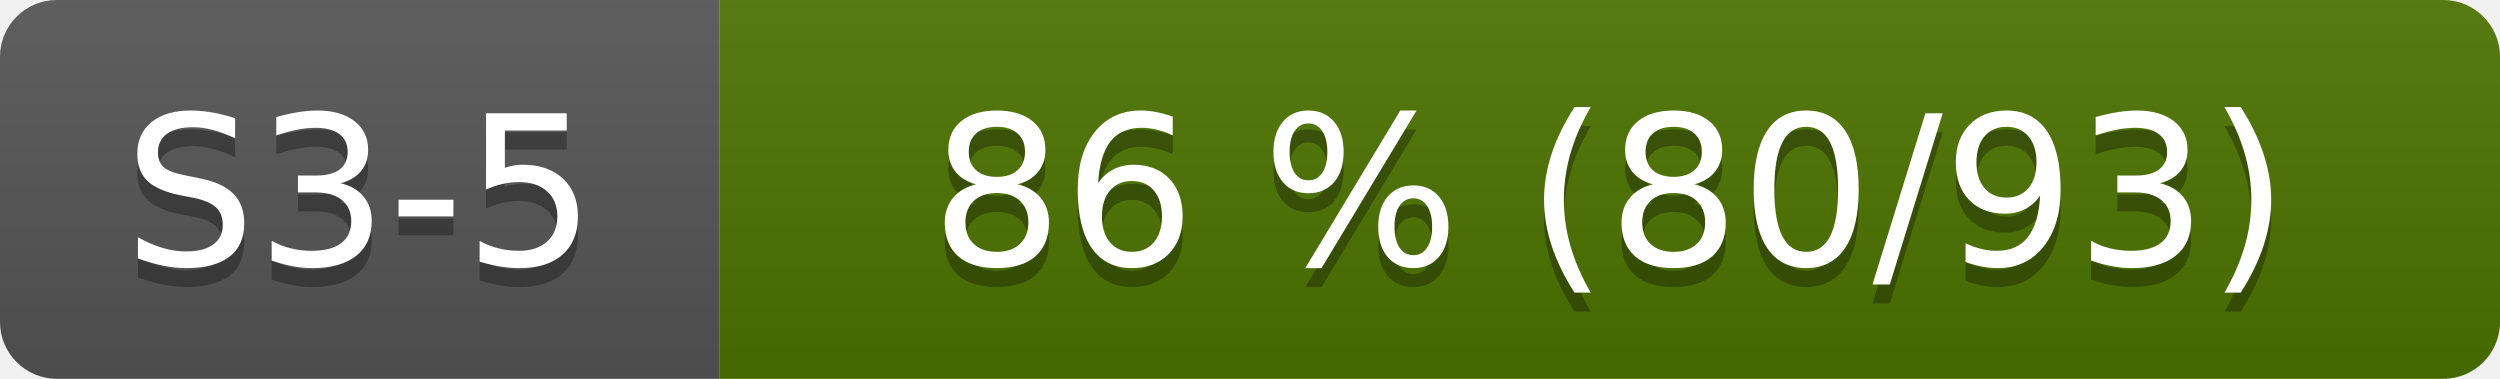
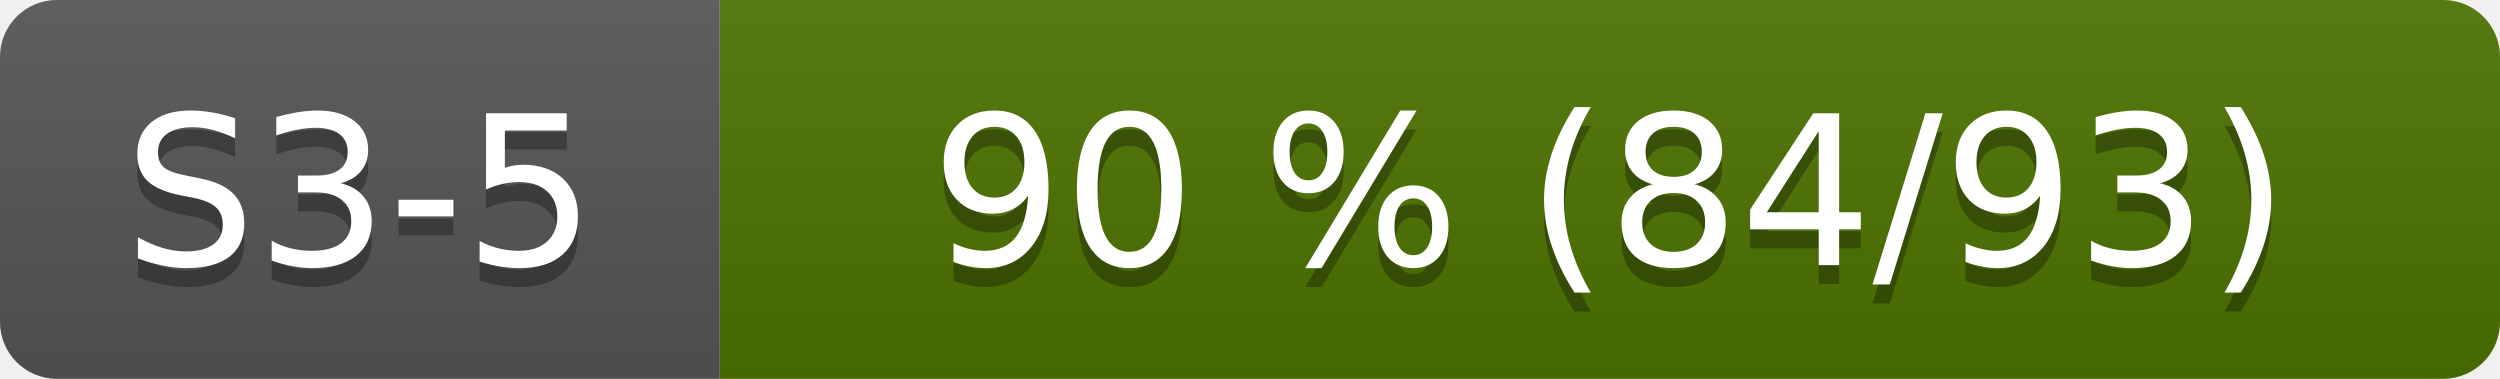
- <svg xmlns="http://www.w3.org/2000/svg" width="132" height="20" role="img" aria-label="S3-5: 86 % (80/93)">
+ <svg xmlns="http://www.w3.org/2000/svg" width="132" height="20" role="img" aria-label="S3-5: 90 % (84/93)">
  <linearGradient id="s" x2="0" y2="100%">
    <stop offset="0" stop-color="#bbb" stop-opacity=".1" />
    <stop offset="1" stop-opacity=".1" />
  </linearGradient>
  <clipPath id="r">
    <rect width="132" height="20" rx="3" fill="#fff" />
  </clipPath>
  <g clip-path="url(#r)">
    <rect width="38" height="20" fill="#555" />
    <rect x="38" width="94" height="20" fill="#4d7300" />
    <rect width="132" height="20" fill="url(#s)" />
  </g>
  <g fill="#fff" text-anchor="middle" font-family="Verdana,Geneva,DejaVu Sans,sans-serif" font-size="110">
    <text x="190" y="150" fill="#010101" fill-opacity=".3" transform="scale(.1)">S3-5</text>
    <text x="190" y="140" transform="scale(.1)">S3-5</text>
-     <text x="850" y="150" fill="#010101" fill-opacity=".3" transform="scale(.1)">86 % (80/93)</text>
-     <text x="850" y="140" transform="scale(.1)">86 % (80/93)</text>
+     <text x="850" y="150" fill="#010101" fill-opacity=".3" transform="scale(.1)">90 % (84/93)</text>
+     <text x="850" y="140" transform="scale(.1)">90 % (84/93)</text>
  </g>
</svg>
